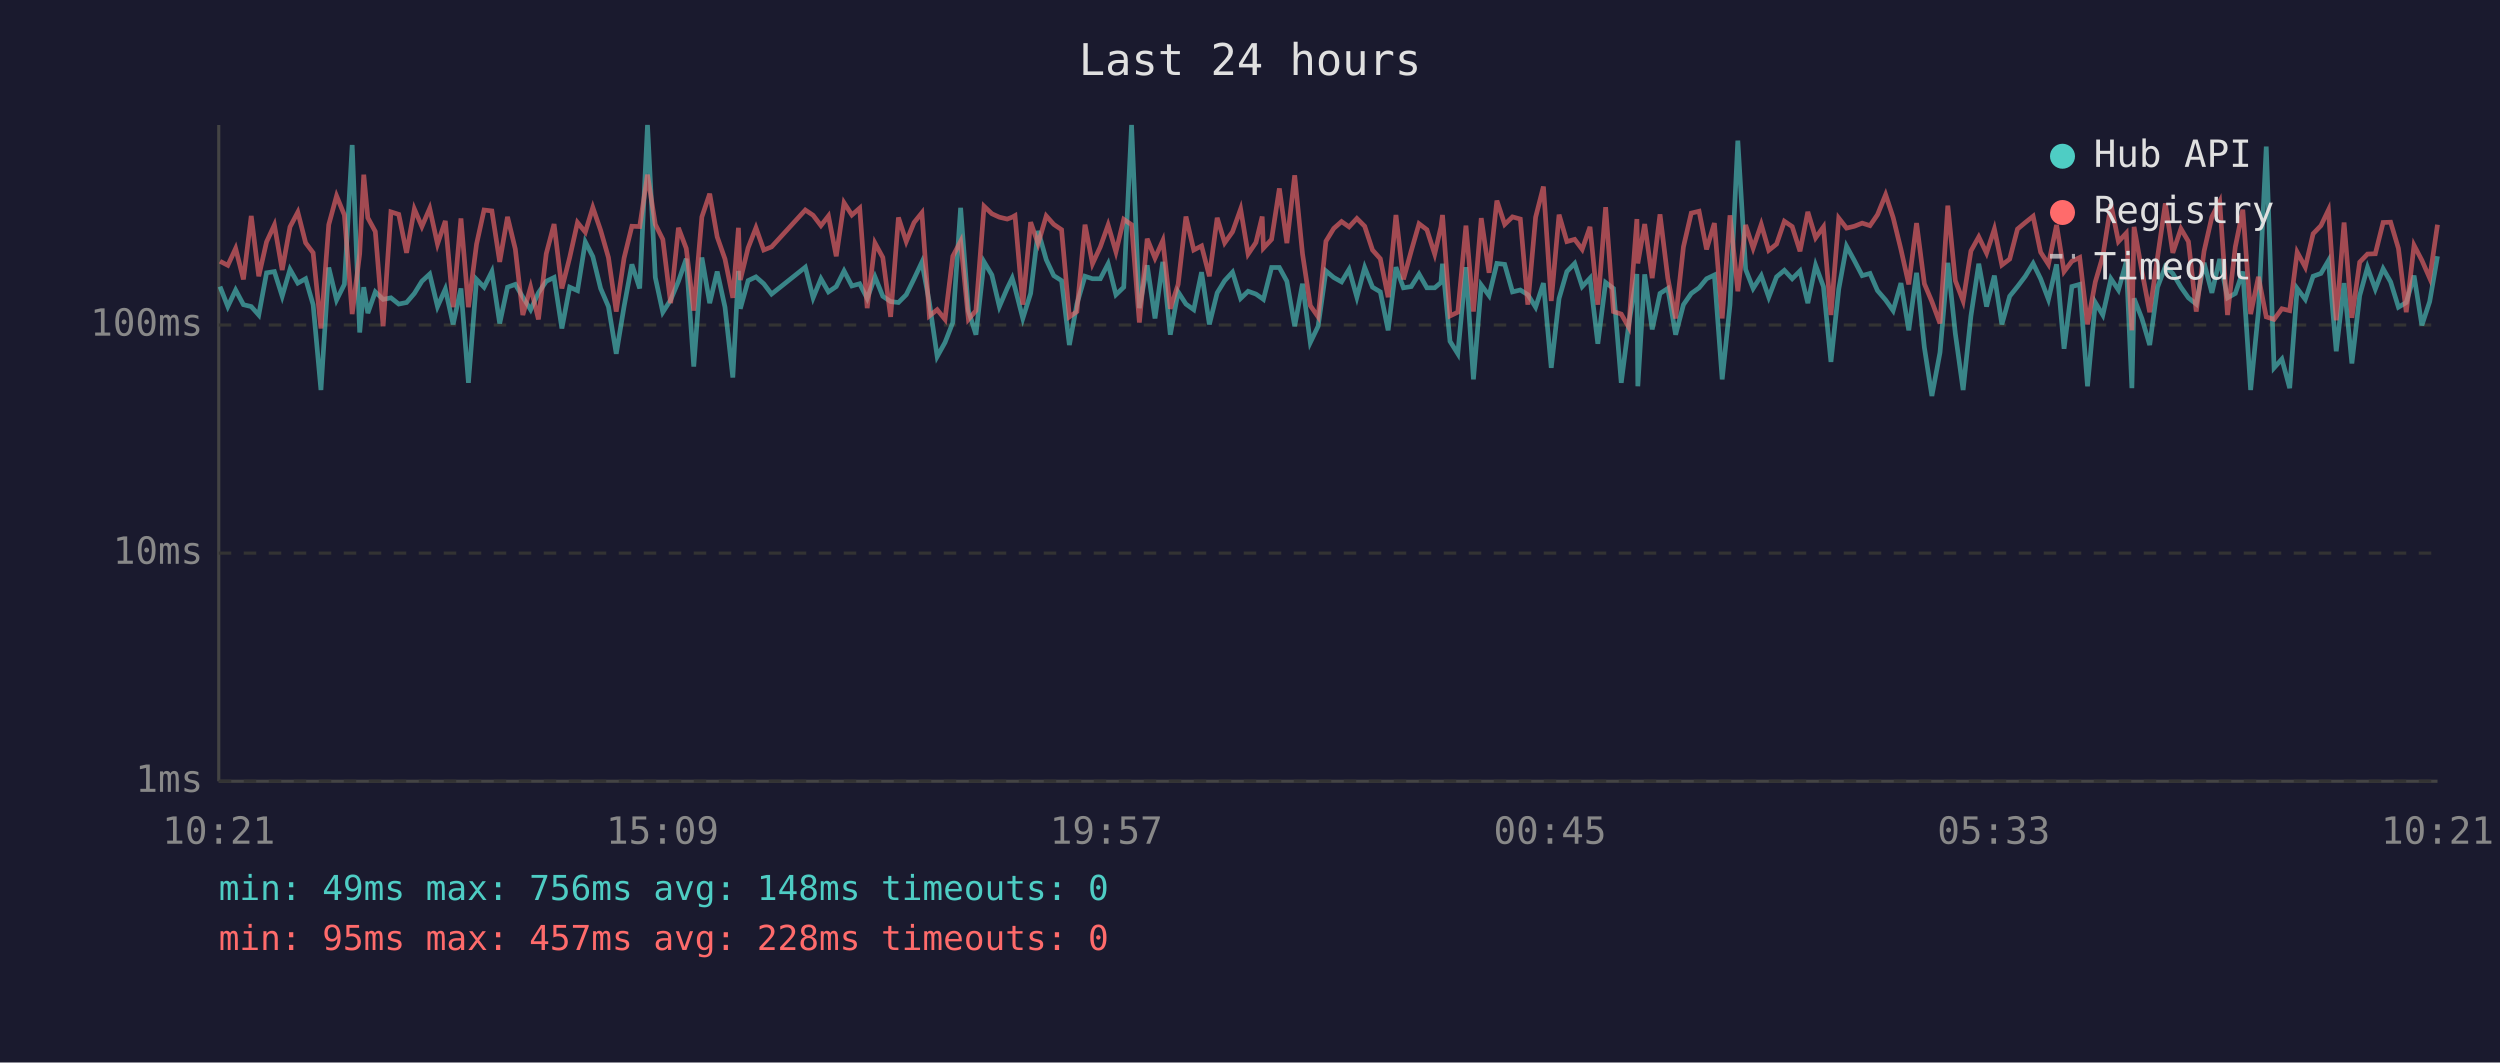
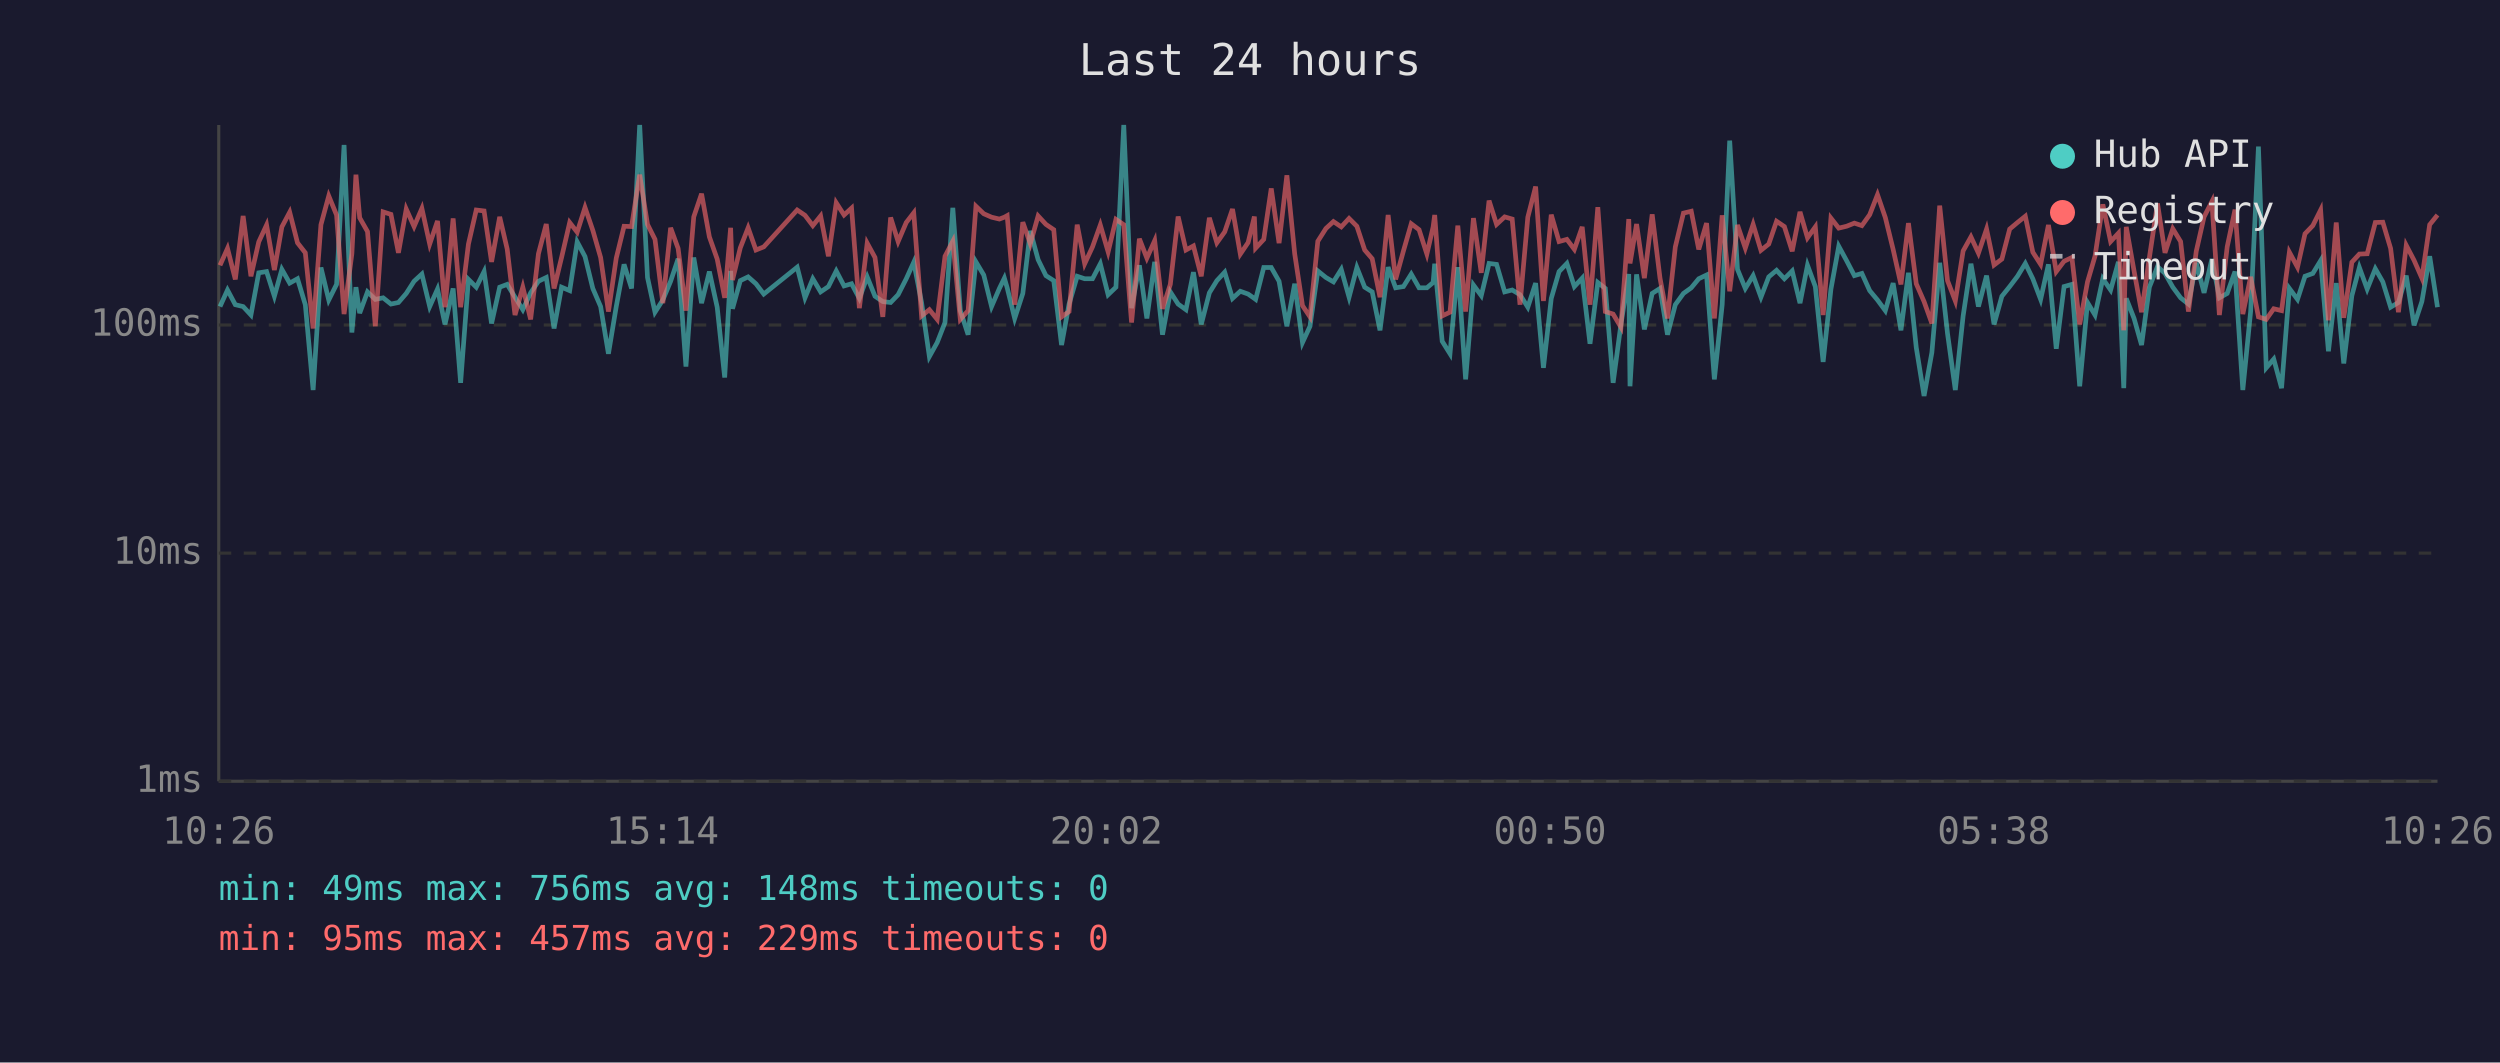
<svg xmlns="http://www.w3.org/2000/svg" viewBox="0 0 800 340" font-family="monospace" font-size="12">
  <rect width="800" height="340" fill="#1a1a2e" />
  <text x="400" y="24" fill="#e0e0e0" font-size="14" text-anchor="middle">Last 24 hours</text>
  <line x1="70" y1="40" x2="70" y2="250" stroke="#444" stroke-width="1" />
  <line x1="70" y1="250" x2="780" y2="250" stroke="#444" stroke-width="1" />
  <line x1="70" y1="250" x2="780" y2="250" stroke="#333" stroke-width="1" stroke-dasharray="4" />
  <text x="65" y="250" fill="#888" text-anchor="end" dominant-baseline="middle">1ms</text>
  <line x1="70" y1="177" x2="780" y2="177" stroke="#333" stroke-width="1" stroke-dasharray="4" />
  <text x="65" y="177" fill="#888" text-anchor="end" dominant-baseline="middle">10ms</text>
  <line x1="70" y1="104" x2="780" y2="104" stroke="#333" stroke-width="1" stroke-dasharray="4" />
  <text x="65" y="104" fill="#888" text-anchor="end" dominant-baseline="middle">100ms</text>
-   <text x="70" y="270" fill="#888" text-anchor="middle">10:21</text>
-   <text x="212" y="270" fill="#888" text-anchor="middle">15:09</text>
-   <text x="354" y="270" fill="#888" text-anchor="middle">19:57</text>
-   <text x="496" y="270" fill="#888" text-anchor="middle">00:45</text>
-   <text x="638" y="270" fill="#888" text-anchor="middle">05:33</text>
-   <text x="780" y="270" fill="#888" text-anchor="middle">10:21</text>
-   <polyline points="70.4,91.7 72.9,98.1 75.4,92.8 77.9,97.5 80.4,98.1 82.8,100.8 85.3,87.3 87.8,86.9 90.3,94.8 92.8,86.2 95.3,90.6 97.8,89.2 100.2,97.5 102.7,124.8 105.2,85.6 107.7,96.0 110.2,91.0 112.7,46.4 115.1,106.4 116.4,91.9 117.7,100.2 120.1,93.4 122.6,95.8 125.1,95.3 127.6,97.3 130.1,96.8 132.6,93.9 135.0,90.0 137.5,87.7 140.0,98.1 142.5,92.5 145.0,103.8 147.5,92.3 149.9,122.5 152.5,89.4 154.9,91.9 157.4,86.9 159.9,103.5 162.4,91.9 164.9,91.0 167.3,95.1 169.8,99.1 172.3,93.7 174.8,90.0 177.3,88.8 179.8,105.1 182.3,91.9 184.8,93.0 187.3,77.4 189.7,82.1 192.2,92.3 194.7,98.1 197.2,113.2 199.7,98.1 202.2,84.6 204.7,92.3 207.2,40.0 209.7,88.8 212.1,99.9 214.6,96.0 217.1,90.0 219.6,82.8 222.0,117.3 224.6,82.4 227.1,97.0 229.5,86.9 232.0,98.3 234.5,120.8 236.3,86.7 236.9,98.8 239.4,89.8 241.9,88.6 244.4,90.8 246.9,94.1 257.7,85.5 260.2,95.3 262.7,89.2 265.1,93.4 267.6,91.7 270.1,86.7 272.6,91.5 275.1,90.8 277.5,95.5 280.0,88.6 282.5,94.8 285.0,96.5 287.5,96.8 290.0,94.3 292.5,89.2 295.0,83.9 297.4,96.8 299.9,114.1 302.4,109.6 304.9,103.2 307.4,66.5 309.9,99.4 312.3,107.1 314.9,83.8 317.4,88.0 319.8,98.1 322.3,92.3 323.9,89.0 324.8,92.1 327.3,101.9 329.8,93.9 332.2,73.9 334.8,83.1 337.2,88.2 339.7,89.8 342.2,110.4 344.6,97.3 347.2,88.4 349.6,89.2 352.1,89.2 354.6,84.4 357.1,94.3 359.6,91.9 362.1,40.0 364.6,98.6 367.1,84.9 369.6,101.9 372.1,83.8 374.5,107.1 377.0,93.4 379.5,97.3 382.0,99.1 384.5,87.1 387.0,103.8 389.5,93.7 391.9,89.8 394.4,87.1 397.0,95.5 399.4,93.2 401.9,94.1 403.9,95.5 404.3,95.8 406.9,85.6 409.4,85.6 411.8,90.0 414.3,104.4 416.8,90.8 419.3,109.6 421.8,104.4 424.3,86.7 426.8,88.8 429.3,90.2 431.7,86.2 434.2,95.1 436.7,85.6 439.2,91.9 441.7,93.4 444.2,105.7 446.7,85.5 449.1,92.1 451.6,91.7 454.1,87.7 456.6,92.1 459.1,92.1 461.1,90.4 461.6,84.4 464.0,109.2 466.5,113.2 469.1,85.5 471.5,121.4 474.0,91.2 476.5,94.6 479.0,84.3 481.5,84.6 484.0,93.4 486.5,92.8 488.9,94.3 491.4,98.3 493.9,90.6 496.4,117.7 498.9,95.5 501.4,86.9 503.9,84.3 506.3,91.7 508.8,89.0 511.3,110.0 513.8,90.4 516.3,92.3 518.8,122.5 521.2,103.8 523.8,87.7 524.1,123.6 526.3,87.8 528.7,105.4 531.2,93.9 533.7,92.3 536.2,107.1 538.7,97.5 541.2,93.9 543.7,92.1 546.1,89.2 548.6,88.0 551.1,121.4 553.6,97.5 556.1,45.0 558.6,86.2 561.0,92.3 563.6,88.2 566.0,95.1 568.5,88.6 571.0,86.5 573.5,89.2 576.0,86.7 578.5,97.0 581.0,84.9 583.5,91.7 585.9,115.8 588.4,92.5 590.9,78.8 593.4,83.4 595.9,88.2 598.4,87.5 600.8,93.0 603.4,96.0 605.8,99.4 608.3,90.6 610.8,105.7 613.3,87.3 615.8,111.2 618.2,126.7 620.8,112.8 623.3,84.1 625.7,106.7 628.2,124.8 630.7,101.1 633.2,84.4 635.7,98.1 638.2,88.2 640.6,103.8 643.1,94.8 645.6,91.7 648.1,88.4 650.6,84.3 653.0,89.2 655.5,95.8 658.1,84.6 660.5,111.6 663.0,91.7 665.5,91.0 668.0,123.6 670.5,96.8 672.9,100.8 675.5,89.2 677.9,92.8 680.4,83.8 682.2,124.2 682.9,95.5 685.4,101.9 687.9,110.4 690.4,91.9 692.9,85.3 695.3,87.5 697.9,91.9 700.3,95.3 702.8,97.3 705.3,84.1 707.8,93.7 710.3,82.9 712.8,95.3 715.3,93.9 717.7,86.9 720.2,124.8 722.7,99.7 725.2,46.9 727.7,117.7 730.2,114.9 732.7,124.2 735.1,92.3 737.7,95.8 740.2,88.4 742.7,87.5 745.1,83.4 747.6,112.4 750.1,90.6 752.6,116.3 755.1,94.6 757.6,85.6 760.1,92.5 762.6,86.0 765.0,90.2 767.5,98.3 770.0,96.8 772.5,88.2 775.0,104.1 777.5,96.5 780.0,82.0" fill="none" stroke="#4ecdc4" stroke-width="1.5" opacity="0.6" />
-   <polyline points="70.4,83.6 72.9,84.9 75.4,79.5 77.9,89.4 80.4,69.1 82.8,88.4 85.3,77.4 87.8,72.0 90.3,86.4 92.8,72.6 95.3,67.9 97.8,77.7 100.2,80.9 102.7,105.1 105.2,71.9 107.7,62.7 110.2,68.8 112.7,100.5 115.1,81.2 116.4,55.9 117.7,69.7 120.1,74.1 122.6,104.4 125.1,67.8 127.6,68.6 130.1,80.9 132.6,66.9 135.0,72.5 137.5,66.7 140.0,78.1 142.5,70.7 145.0,98.3 147.5,69.9 149.9,98.3 152.5,78.1 154.9,67.2 157.4,67.5 159.9,83.8 162.4,69.4 164.9,79.7 167.3,100.8 169.8,91.9 172.3,102.2 174.8,81.2 177.3,71.7 179.8,92.3 182.3,82.4 184.8,71.2 187.3,74.3 189.7,66.4 192.2,73.7 194.7,82.4 197.2,99.7 199.7,82.6 202.2,72.4 204.7,72.5 207.2,55.9 209.7,71.8 212.1,76.6 214.6,97.0 217.1,72.9 219.6,79.5 222.0,99.4 224.6,69.4 227.1,62.0 229.5,75.8 232.0,82.9 234.5,95.3 236.3,72.9 236.9,89.6 239.4,79.3 241.9,72.9 244.4,80.0 246.9,79.0 257.7,67.2 260.2,68.9 262.7,72.2 265.1,69.1 267.6,82.0 270.1,64.9 272.6,68.8 275.1,66.6 277.5,98.6 280.0,77.8 282.5,82.4 285.0,101.4 287.5,69.6 290.0,77.3 292.5,71.2 295.0,68.1 297.4,101.1 299.9,99.1 302.4,102.2 304.9,82.0 307.4,77.2 309.9,102.2 312.3,99.4 314.9,66.0 317.4,68.4 319.8,69.5 322.3,70.1 323.9,69.5 324.8,69.0 327.3,97.5 329.8,71.1 332.2,78.0 334.8,69.1 337.2,71.8 339.7,73.5 342.2,101.4 344.6,99.7 347.2,71.9 349.6,84.4 352.1,79.0 354.6,72.0 357.1,80.6 359.6,70.2 362.1,71.9 364.6,103.2 367.1,76.4 369.6,82.6 372.1,77.0 374.5,98.8 377.0,91.0 379.5,69.3 382.0,80.0 384.5,78.7 387.0,88.4 389.5,69.7 391.9,77.7 394.4,74.2 397.0,66.9 399.4,81.3 401.9,77.6 403.9,69.3 404.3,79.4 406.9,76.6 409.4,60.3 411.8,77.8 414.3,56.1 416.8,81.2 419.3,97.8 421.8,101.4 424.3,77.2 426.8,73.1 429.3,70.9 431.7,72.6 434.2,69.9 436.7,72.4 439.2,80.0 441.7,82.8 444.2,95.1 446.7,68.8 449.1,89.4 451.6,80.3 454.1,71.6 456.6,73.5 459.1,81.3 461.1,72.6 461.6,68.8 464.0,101.1 466.5,99.9 469.1,72.2 471.5,99.7 474.0,69.8 476.5,87.3 479.0,64.2 481.5,71.8 484.0,69.4 486.5,70.1 488.9,97.5 491.4,69.5 493.9,59.7 496.4,96.3 498.9,68.7 501.4,77.3 503.9,76.6 506.3,79.8 508.8,72.6 511.3,97.5 513.8,66.3 516.3,99.7 518.8,100.5 521.2,104.7 523.8,70.1 524.1,84.3 526.3,71.7 528.7,89.0 531.2,68.6 533.7,89.0 536.2,101.9 538.7,79.0 541.2,68.2 543.7,67.6 546.1,79.8 548.6,71.4 551.1,101.9 553.6,68.9 556.1,93.2 558.6,72.0 561.0,79.4 563.6,71.8 566.0,80.1 568.5,78.1 571.0,70.8 573.5,72.5 576.0,80.4 578.5,67.8 581.0,76.1 583.5,72.6 585.9,100.8 588.4,69.8 590.9,73.0 593.4,72.4 595.9,71.4 598.4,72.2 600.8,68.7 603.4,62.3 605.8,69.6 608.3,79.8 610.8,91.0 613.3,71.4 615.8,90.8 618.2,96.5 620.8,103.5 623.3,65.8 625.7,89.8 628.2,96.3 630.7,80.3 633.2,75.8 635.7,81.0 638.2,73.3 640.6,84.8 643.1,82.9 645.6,73.3 648.1,71.2 650.6,69.2 653.0,80.7 655.5,84.6 658.1,72.0 660.5,86.9 663.0,83.6 665.5,82.4 668.0,103.8 670.5,90.2 672.9,82.0 675.5,65.4 677.9,77.3 680.4,74.6 682.2,105.7 682.9,72.6 685.4,86.7 687.9,99.9 690.4,82.4 692.9,65.1 695.3,80.9 697.9,73.2 700.3,77.3 702.8,99.7 705.3,80.4 707.8,69.4 710.3,64.5 712.8,100.8 715.3,79.0 717.7,67.1 720.2,100.5 722.7,88.6 725.2,101.4 727.7,102.2 730.2,98.8 732.7,99.4 735.1,80.7 737.7,85.5 740.2,74.8 742.7,72.2 745.1,67.2 747.6,102.5 750.1,71.2 752.6,101.7 755.1,83.9 757.6,81.3 760.1,81.2 762.6,71.2 765.0,71.1 767.5,79.5 770.0,99.9 772.5,78.5 775.0,83.3 777.5,89.0 780.0,71.9" fill="none" stroke="#ff6b6b" stroke-width="1.5" opacity="0.6" />
+   <text x="70" y="270" fill="#888" text-anchor="middle">10:26</text>
+   <text x="212" y="270" fill="#888" text-anchor="middle">15:14</text>
+   <text x="354" y="270" fill="#888" text-anchor="middle">20:02</text>
+   <text x="496" y="270" fill="#888" text-anchor="middle">00:50</text>
+   <text x="638" y="270" fill="#888" text-anchor="middle">05:38</text>
+   <text x="780" y="270" fill="#888" text-anchor="middle">10:26</text>
+   <polyline points="70.4,98.1 72.8,92.8 75.3,97.5 77.8,98.1 80.3,100.8 82.8,87.3 85.3,86.9 87.8,94.8 90.2,86.2 92.7,90.6 95.2,89.2 97.7,97.5 100.2,124.8 102.7,85.6 105.2,96.0 107.7,91.0 110.1,46.4 112.6,106.4 113.9,91.9 115.1,100.2 117.6,93.4 120.1,95.8 122.6,95.3 125.1,97.3 127.5,96.8 130.0,93.9 132.5,90.0 135.0,87.7 137.5,98.1 140.0,92.5 142.4,103.8 145.0,92.3 147.4,122.5 149.9,89.4 152.4,91.9 154.9,86.9 157.3,103.5 159.9,91.9 162.3,91.0 164.8,95.1 167.3,99.1 169.8,93.7 172.3,90.0 174.8,88.8 177.3,105.1 179.7,91.9 182.3,93.0 184.7,77.4 187.2,82.1 189.7,92.3 192.2,98.1 194.7,113.2 197.2,98.1 199.7,84.6 202.1,92.3 204.7,40.0 207.2,88.8 209.6,99.9 212.1,96.0 214.6,90.0 217.0,82.8 219.5,117.3 222.0,82.4 224.5,97.0 227.0,86.9 229.5,98.3 231.9,120.8 233.8,86.7 234.4,98.8 236.9,89.8 239.4,88.6 241.9,90.8 244.4,94.1 255.1,85.5 257.6,95.3 260.1,89.2 262.6,93.4 265.1,91.7 267.6,86.7 270.1,91.5 272.5,90.8 275.0,95.5 277.5,88.6 280.0,94.8 282.5,96.5 285.0,96.8 287.4,94.3 290.0,89.2 292.4,83.9 294.9,96.8 297.4,114.1 299.9,109.6 302.4,103.2 304.9,66.5 307.3,99.4 309.8,107.1 312.3,83.8 314.8,88.0 317.3,98.1 319.8,92.3 321.4,89.0 322.3,92.1 324.7,101.9 327.3,93.9 329.7,73.9 332.2,83.1 334.7,88.2 337.2,89.8 339.7,110.4 342.1,97.3 344.7,88.4 347.1,89.2 349.6,89.2 352.1,84.4 354.6,94.3 357.1,91.9 359.6,40.0 362.1,98.6 364.6,84.9 367.0,101.9 369.5,83.8 372.0,107.1 374.5,93.4 377.0,97.3 379.5,99.1 381.9,87.1 384.4,103.8 387.0,93.7 389.4,89.8 391.9,87.1 394.4,95.5 396.9,93.2 399.4,94.1 401.4,95.5 401.8,95.8 404.4,85.6 406.8,85.6 409.3,90.0 411.8,104.4 414.3,90.8 416.8,109.6 419.2,104.4 421.7,86.7 424.3,88.8 426.7,90.2 429.2,86.2 431.7,95.1 434.2,85.6 436.7,91.9 439.1,93.4 441.6,105.7 444.2,85.5 446.6,92.1 449.1,91.7 451.6,87.7 454.1,92.1 456.6,92.1 458.6,90.4 459.1,84.4 461.5,109.2 464.0,113.2 466.5,85.5 469.0,121.4 471.5,91.2 474.0,94.6 476.5,84.3 478.9,84.6 481.5,93.4 483.9,92.8 486.4,94.3 488.9,98.3 491.4,90.6 493.9,117.7 496.4,95.5 498.9,86.9 501.4,84.3 503.8,91.7 506.3,89.0 508.8,110.0 511.3,90.4 513.7,92.3 516.2,122.5 518.7,103.8 521.2,87.7 521.6,123.6 523.7,87.8 526.2,105.4 528.7,93.9 531.2,92.3 533.6,107.1 536.1,97.5 538.7,93.9 541.2,92.1 543.6,89.2 546.1,88.0 548.6,121.4 551.1,97.5 553.5,45.0 556.0,86.2 558.5,92.3 561.0,88.2 563.5,95.1 566.0,88.6 568.5,86.5 571.0,89.2 573.5,86.7 576.0,97.0 578.4,84.9 580.9,91.7 583.4,115.8 585.9,92.5 588.4,78.8 590.9,83.4 593.4,88.2 595.8,87.5 598.3,93.0 600.8,96.0 603.3,99.4 605.8,90.6 608.3,105.7 610.7,87.3 613.2,111.2 615.7,126.7 618.2,112.8 620.7,84.1 623.2,106.7 625.7,124.8 628.2,101.1 630.7,84.4 633.1,98.1 635.7,88.2 638.1,103.8 640.6,94.8 643.1,91.7 645.6,88.4 648.1,84.3 650.5,89.2 653.0,95.8 655.5,84.6 658.0,111.6 660.5,91.7 663.0,91.0 665.5,123.6 668.0,96.8 670.4,100.8 672.9,89.2 675.4,92.8 677.9,83.8 679.6,124.2 680.4,95.5 682.9,101.9 685.3,110.4 687.8,91.9 690.4,85.3 692.8,87.5 695.3,91.9 697.8,95.3 700.3,97.3 702.8,84.1 705.3,93.7 707.8,82.9 710.2,95.3 712.7,93.9 715.2,86.9 717.7,124.8 720.2,99.7 722.7,46.9 725.2,117.7 727.6,114.9 730.1,124.2 732.6,92.3 735.2,95.8 737.6,88.4 740.1,87.5 742.6,83.4 745.1,112.4 747.6,90.6 750.0,116.3 752.6,94.6 755.0,85.6 757.5,92.5 760.1,86.0 762.5,90.2 765.0,98.3 767.5,96.8 770.0,88.2 772.5,104.1 775.0,96.5 777.5,82.0 780.0,98.3" fill="none" stroke="#4ecdc4" stroke-width="1.5" opacity="0.6" />
+   <polyline points="70.4,84.9 72.8,79.5 75.3,89.4 77.8,69.1 80.3,88.4 82.8,77.4 85.3,72.0 87.8,86.4 90.2,72.6 92.7,67.9 95.2,77.7 97.7,80.9 100.2,105.1 102.7,71.9 105.2,62.7 107.7,68.8 110.1,100.5 112.6,81.2 113.9,55.9 115.1,69.7 117.6,74.1 120.1,104.4 122.6,67.8 125.1,68.6 127.5,80.9 130.0,66.9 132.5,72.5 135.0,66.7 137.5,78.1 140.0,70.7 142.4,98.3 145.0,69.9 147.4,98.3 149.9,78.1 152.4,67.2 154.9,67.5 157.3,83.8 159.9,69.4 162.3,79.7 164.8,100.8 167.3,91.9 169.8,102.2 172.3,81.2 174.8,71.7 177.3,92.3 179.7,82.4 182.3,71.2 184.7,74.3 187.2,66.4 189.7,73.7 192.2,82.4 194.7,99.7 197.2,82.6 199.7,72.4 202.1,72.5 204.7,55.9 207.2,71.8 209.6,76.6 212.1,97.0 214.6,72.9 217.0,79.5 219.5,99.4 222.0,69.4 224.5,62.0 227.0,75.8 229.5,82.9 231.9,95.3 233.8,72.9 234.4,89.6 236.9,79.3 239.4,72.9 241.9,80.0 244.4,79.0 255.1,67.2 257.6,68.9 260.1,72.2 262.6,69.1 265.1,82.0 267.6,64.9 270.1,68.8 272.5,66.6 275.0,98.6 277.5,77.8 280.0,82.4 282.5,101.4 285.0,69.6 287.4,77.3 290.0,71.2 292.4,68.1 294.9,101.1 297.4,99.1 299.9,102.2 302.4,82.0 304.9,77.2 307.3,102.2 309.8,99.4 312.3,66.0 314.8,68.4 317.3,69.5 319.8,70.1 321.4,69.5 322.3,69.0 324.7,97.5 327.3,71.1 329.7,78.0 332.2,69.1 334.7,71.8 337.2,73.5 339.7,101.4 342.1,99.7 344.7,71.9 347.1,84.4 349.6,79.0 352.1,72.0 354.6,80.6 357.1,70.2 359.6,71.9 362.1,103.2 364.6,76.4 367.0,82.6 369.5,77.0 372.0,98.8 374.5,91.0 377.0,69.3 379.5,80.0 381.9,78.7 384.4,88.4 387.0,69.7 389.4,77.7 391.9,74.2 394.4,66.9 396.9,81.3 399.4,77.6 401.4,69.3 401.8,79.4 404.4,76.6 406.8,60.3 409.3,77.8 411.8,56.1 414.3,81.2 416.8,97.8 419.2,101.4 421.7,77.2 424.3,73.1 426.7,70.9 429.2,72.6 431.7,69.9 434.2,72.4 436.7,80.0 439.1,82.8 441.6,95.1 444.2,68.8 446.6,89.4 449.1,80.3 451.6,71.6 454.1,73.5 456.6,81.3 458.6,72.6 459.1,68.8 461.5,101.1 464.0,99.9 466.5,72.2 469.0,99.7 471.5,69.8 474.0,87.3 476.5,64.2 478.9,71.8 481.5,69.4 483.9,70.1 486.4,97.5 488.9,69.5 491.4,59.7 493.9,96.3 496.4,68.7 498.9,77.3 501.4,76.6 503.8,79.8 506.3,72.6 508.8,97.5 511.3,66.3 513.7,99.7 516.2,100.5 518.7,104.7 521.2,70.1 521.6,84.3 523.7,71.7 526.2,89.0 528.7,68.6 531.2,89.0 533.6,101.9 536.1,79.0 538.7,68.2 541.2,67.6 543.6,79.8 546.1,71.4 548.6,101.9 551.1,68.9 553.5,93.2 556.0,72.0 558.5,79.4 561.0,71.8 563.5,80.1 566.0,78.1 568.5,70.8 571.0,72.5 573.5,80.4 576.0,67.8 578.4,76.1 580.9,72.6 583.4,100.8 585.9,69.8 588.4,73.0 590.9,72.4 593.4,71.4 595.8,72.2 598.3,68.7 600.8,62.3 603.3,69.6 605.8,79.8 608.3,91.0 610.7,71.4 613.2,90.8 615.7,96.5 618.2,103.5 620.7,65.8 623.2,89.8 625.7,96.3 628.2,80.3 630.7,75.8 633.1,81.0 635.7,73.3 638.1,84.8 640.6,82.9 643.1,73.3 645.6,71.2 648.1,69.2 650.5,80.7 653.0,84.6 655.5,72.0 658.0,86.9 660.5,83.6 663.0,82.4 665.5,103.8 668.0,90.2 670.4,82.0 672.9,65.4 675.4,77.3 677.9,74.6 679.6,105.7 680.4,72.6 682.9,86.7 685.3,99.9 687.8,82.4 690.4,65.1 692.8,80.9 695.3,73.2 697.8,77.3 700.3,99.7 702.8,80.4 705.3,69.4 707.8,64.5 710.2,100.8 712.7,79.0 715.2,67.1 717.7,100.5 720.2,88.6 722.7,101.4 725.2,102.2 727.6,98.8 730.1,99.4 732.6,80.7 735.2,85.5 737.6,74.8 740.1,72.2 742.6,67.2 745.1,102.5 747.6,71.2 750.0,101.7 752.6,83.9 755.0,81.3 757.5,81.2 760.1,71.2 762.5,71.1 765.0,79.5 767.5,99.9 770.0,78.5 772.5,83.3 775.0,89.0 777.5,71.9 780.0,68.8" fill="none" stroke="#ff6b6b" stroke-width="1.5" opacity="0.6" />
  <circle cx="660" cy="50" r="4" fill="#4ecdc4" />
  <text x="670" y="50" fill="#e0e0e0" dominant-baseline="middle">Hub API</text>
  <circle cx="660" cy="68" r="4" fill="#ff6b6b" />
  <text x="670" y="68" fill="#e0e0e0" dominant-baseline="middle">Registry</text>
  <line x1="656" y1="82" x2="664" y2="82" stroke="#e0e0e0" stroke-width="1.5" stroke-dasharray="4,3" opacity="0.7" />
  <text x="670" y="86" fill="#e0e0e0" dominant-baseline="middle">Timeout</text>
  <text x="70" y="288" fill="#4ecdc4" font-size="11">min: 49ms  max: 756ms  avg: 148ms  timeouts: 0</text>
-   <text x="70" y="304" fill="#ff6b6b" font-size="11">min: 95ms  max: 457ms  avg: 228ms  timeouts: 0</text>
+   <text x="70" y="304" fill="#ff6b6b" font-size="11">min: 95ms  max: 457ms  avg: 229ms  timeouts: 0</text>
</svg>
